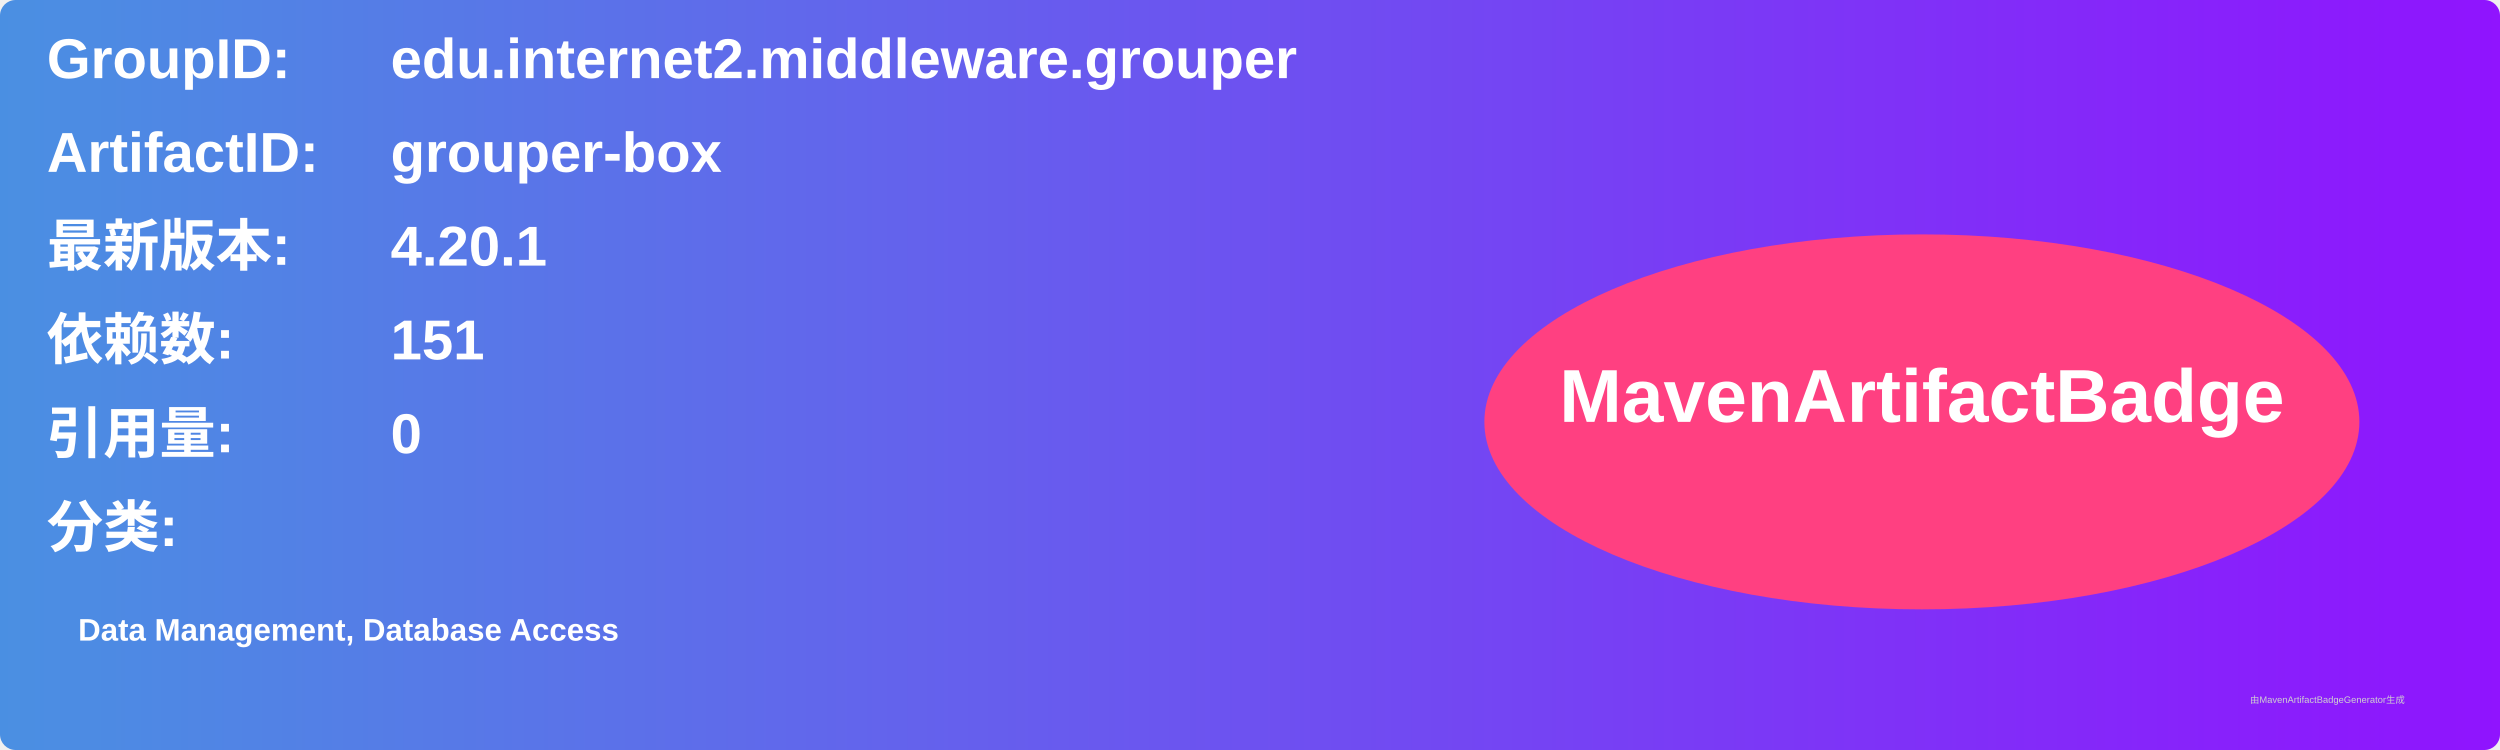
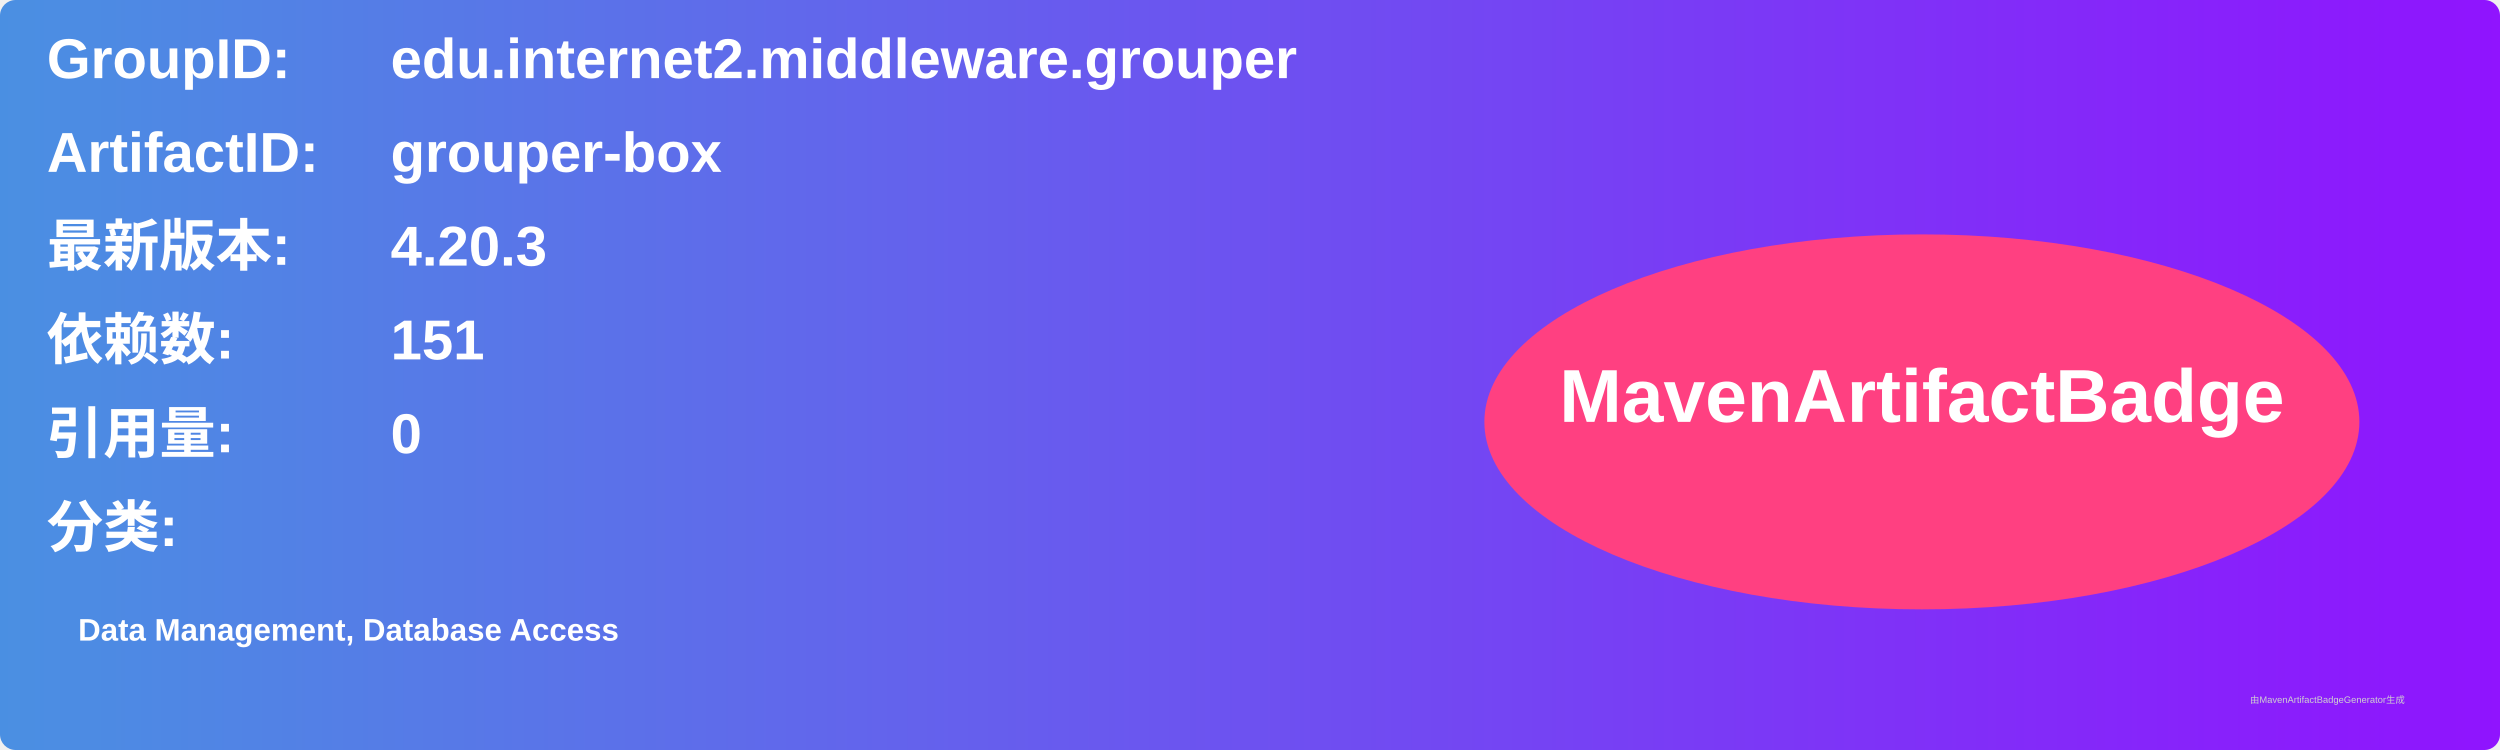
<svg xmlns="http://www.w3.org/2000/svg" width="800" height="240" viewBox="0 0 800 240">
  <linearGradient id="grad" x1="0%" y1="0%" x2="100%" y2="0%">
    <stop offset="0%" stop-color="#4a90e2" />
    <stop offset="100%" stop-color="#9013fe" />
  </linearGradient>
  <rect width="100%" height="100%" rx="5" ry="5" fill="url(#grad)" />
  <g transform="translate(15, 15)">
    <text x="0" y="10" font-family="Arial" font-size="18" fill="white" font-weight="bold" width="260">GroupID:</text>
    <text x="110" y="10" font-family="Arial" font-size="18" fill="white" font-weight="bold" width="460">edu.internet2.middleware.grouper</text>
    <text x="0" y="40" font-family="Arial" font-size="18" fill="white" font-weight="bold" width="260">ArtifactID:</text>
    <text x="110" y="40" font-family="Arial" font-size="18" fill="white" font-weight="bold" width="460">grouper-box</text>
    <text x="0" y="70" font-family="Arial" font-size="18" fill="white" font-weight="bold">最新版本:</text>
    <text x="110" y="70" font-family="Arial" font-size="18" fill="white" font-weight="bold">
-       <tspan font-weight="bold">4.20.1</tspan>
+       <tspan font-weight="bold">4.20.3</tspan>
    </text>
    <text x="0" y="100" font-family="Arial" font-size="18" fill="white" font-weight="bold">依赖数: </text>
    <text x="110" y="100" font-family="Arial" font-size="18" fill="white">
      <tspan font-weight="bold">151</tspan>
    </text>
    <text x="0" y="130" font-family="Arial" font-size="18" fill="white" font-weight="bold">引用量: </text>
    <text x="110" y="130" font-family="Arial" font-size="18" fill="white">
      <tspan font-weight="bold">0</tspan>
    </text>
    <text x="0" y="160" font-family="Arial" font-size="18" fill="white" font-weight="bold">分类:</text>
    <text x="10" y="190" font-family="Arial" font-size="10" fill="white">
      <tspan font-weight="bold">Data Management, Database Access</tspan>
    </text>
    <ellipse cx="600" cy="120" rx="140" ry="60" fill="#ff4081" />
    <text x="600" y="120" text-anchor="middle" font-family="Arial" font-size="24" fill="white" font-weight="bold">MavenArtifactBadge</text>
  </g>
  <text x="720" y="225" font-family="Arial" font-size="3" fill="#d0d0d0">由MavenArtifactBadgeGenerator生成</text>
</svg>
